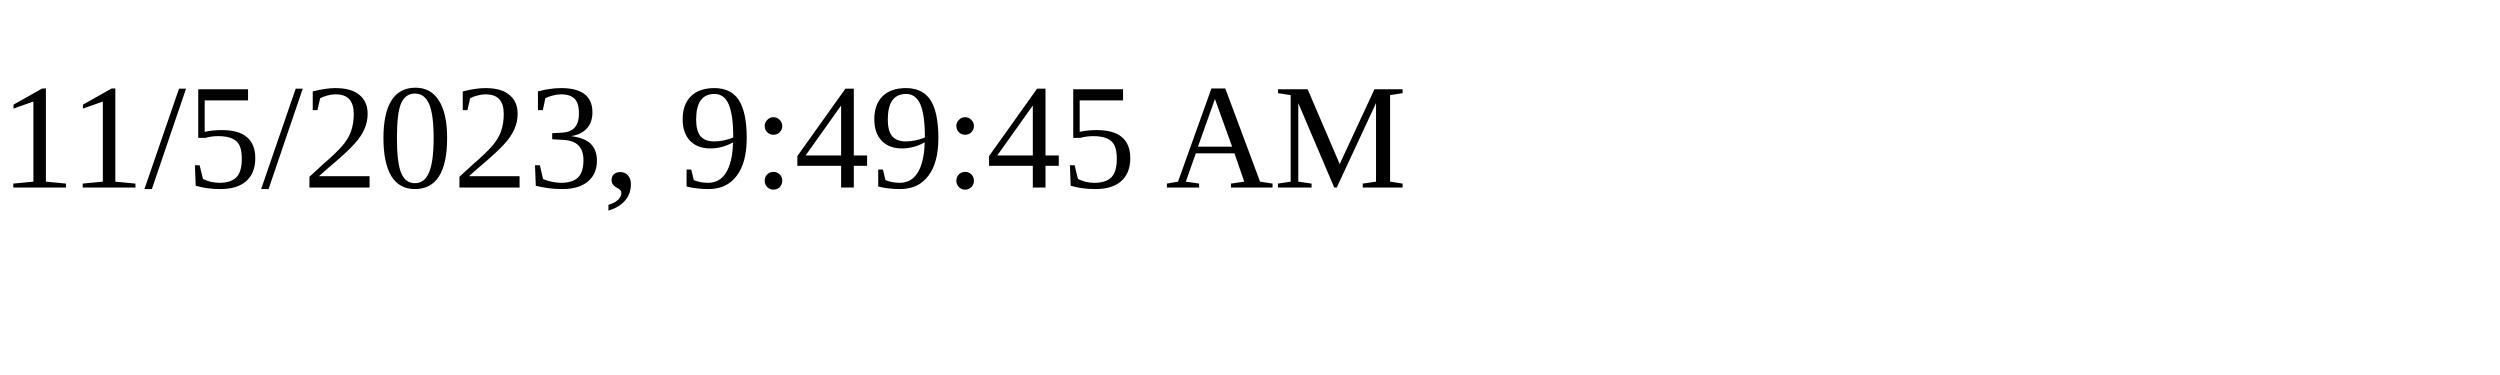
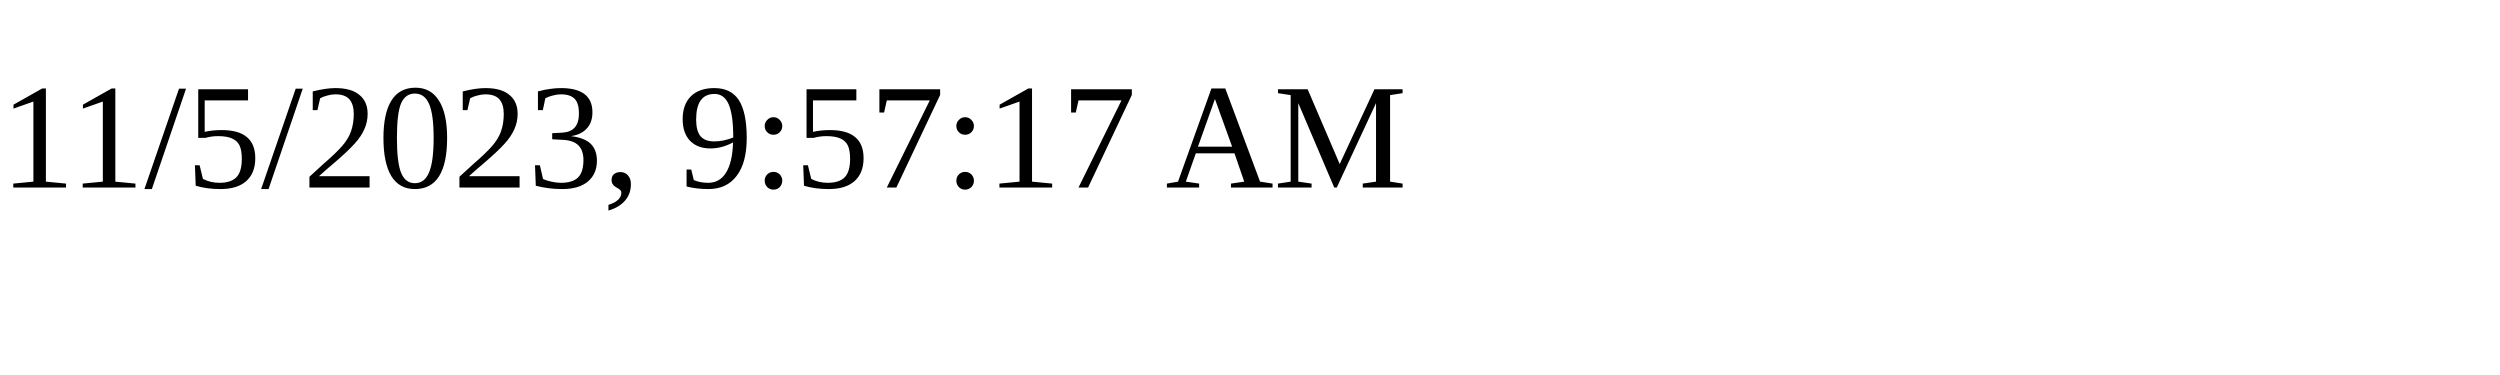
<svg xmlns="http://www.w3.org/2000/svg" height="30" width="200">
-   <text x="0" y="15">11/5/2023, 9:49:45 AM</text>
+   <text x="0" y="15">11/5/2023, 9:57:17 AM</text>
</svg>
